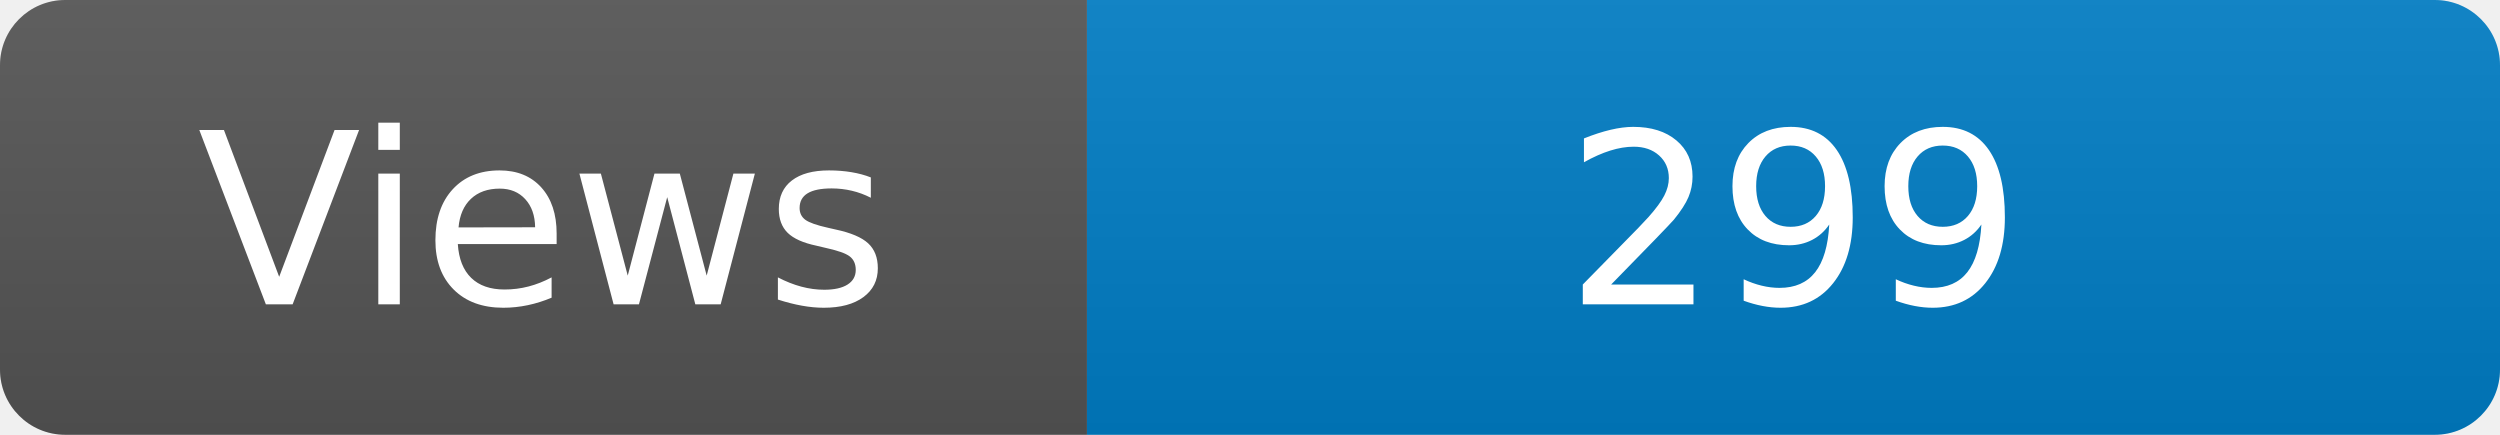
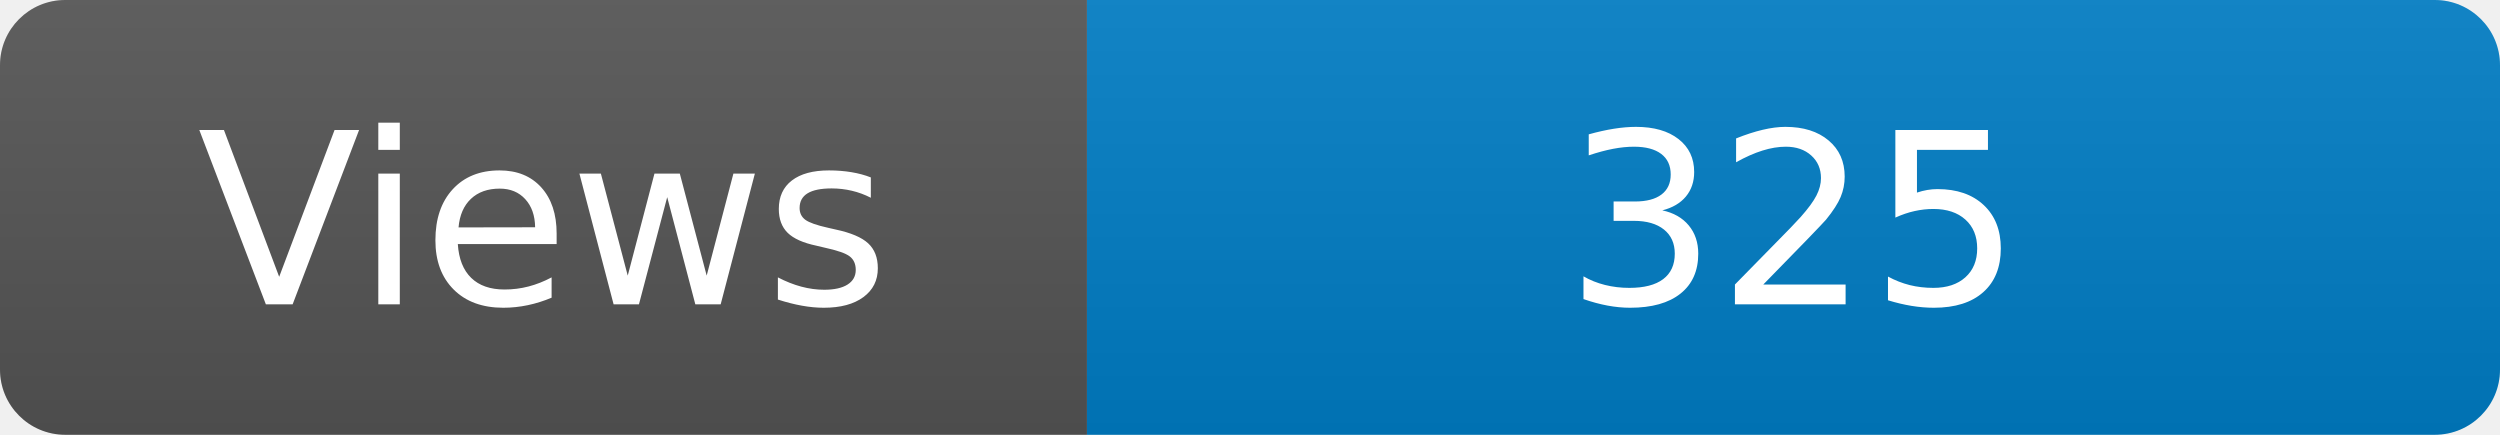
<svg xmlns="http://www.w3.org/2000/svg" width="115" height="20" role="img" aria-label="Maintained?: yes">
  <linearGradient id="s" x2="0" y2="100%">
    <stop offset="0" stop-color="#bbb" stop-opacity=".1" />
    <stop offset="1" stop-opacity=".1" />
  </linearGradient>
  <clipPath id="r">
    <rect width="115" height="20" rx="3" fill="#fff" />
  </clipPath>
  <g clip-path="url(#r)">
    <rect width="50" height="20" fill="#555" />
    <rect x="50" width="160" height="20" fill="#007ec6" />
    <rect width="115" height="20" fill="url(#s)" />
  </g>
  <g fill="#fff" text-anchor="middle" font-family="Verdana,Geneva,DejaVu Sans,sans-serif" font-size="110">
    <text x="250" y="140" transform="scale(.1)" fill="#fff">Views</text>
-     <text x="825" y="140" transform="scale(.1)" fill="#fff">299</text>
+     <text x="825" y="140" transform="scale(.1)" fill="#fff">325</text>
  </g>
</svg>
